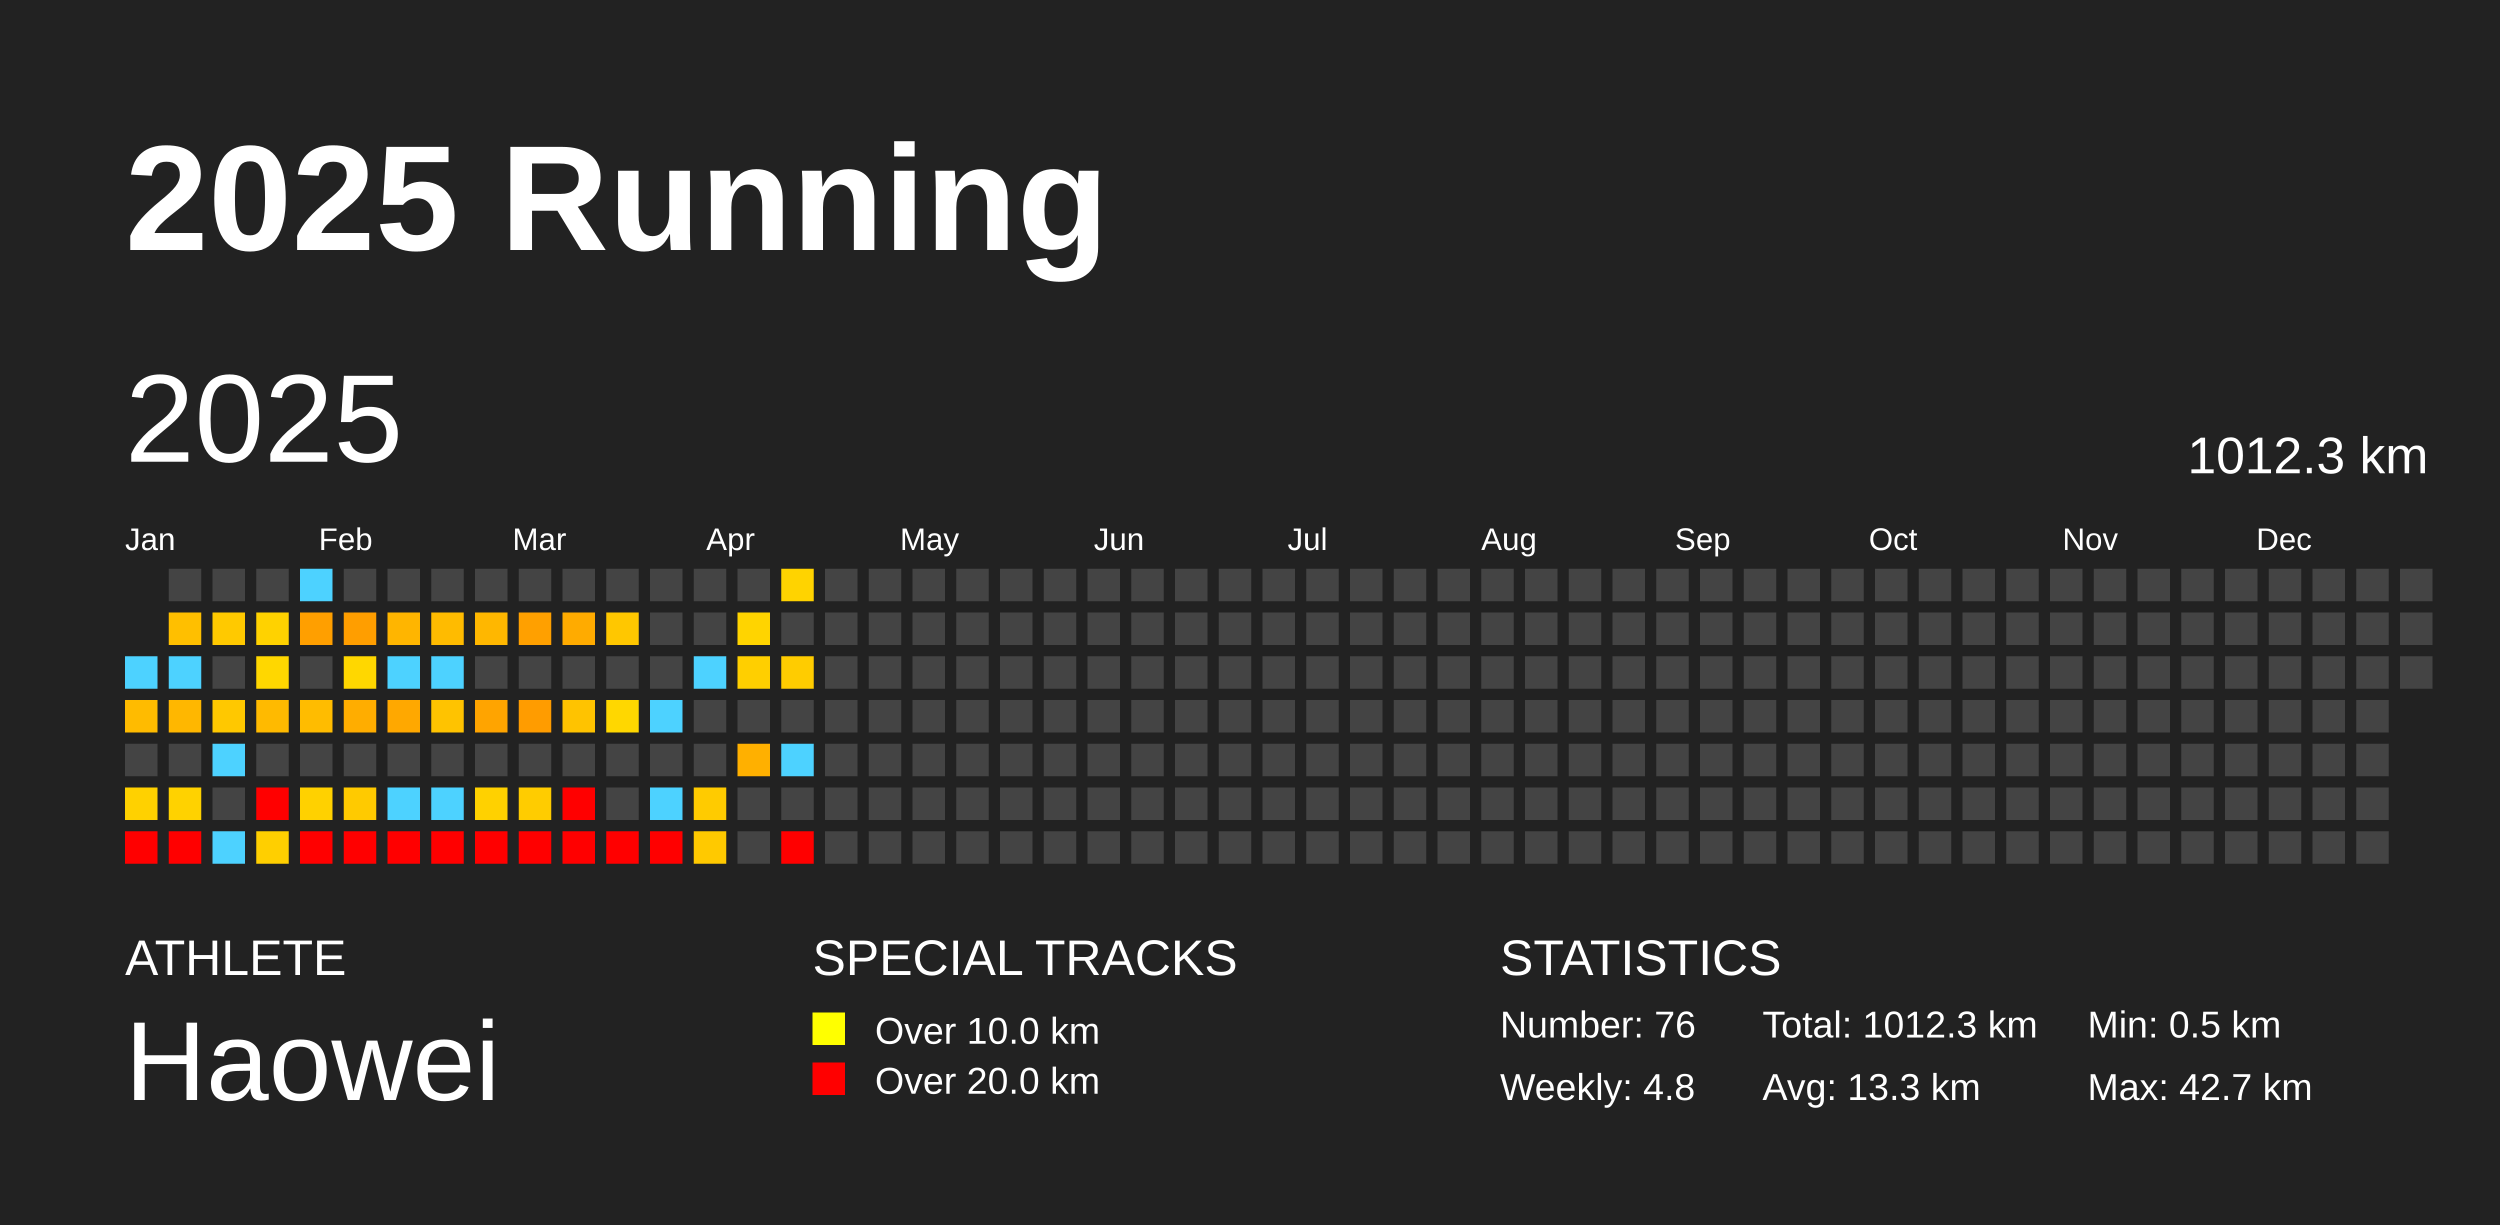
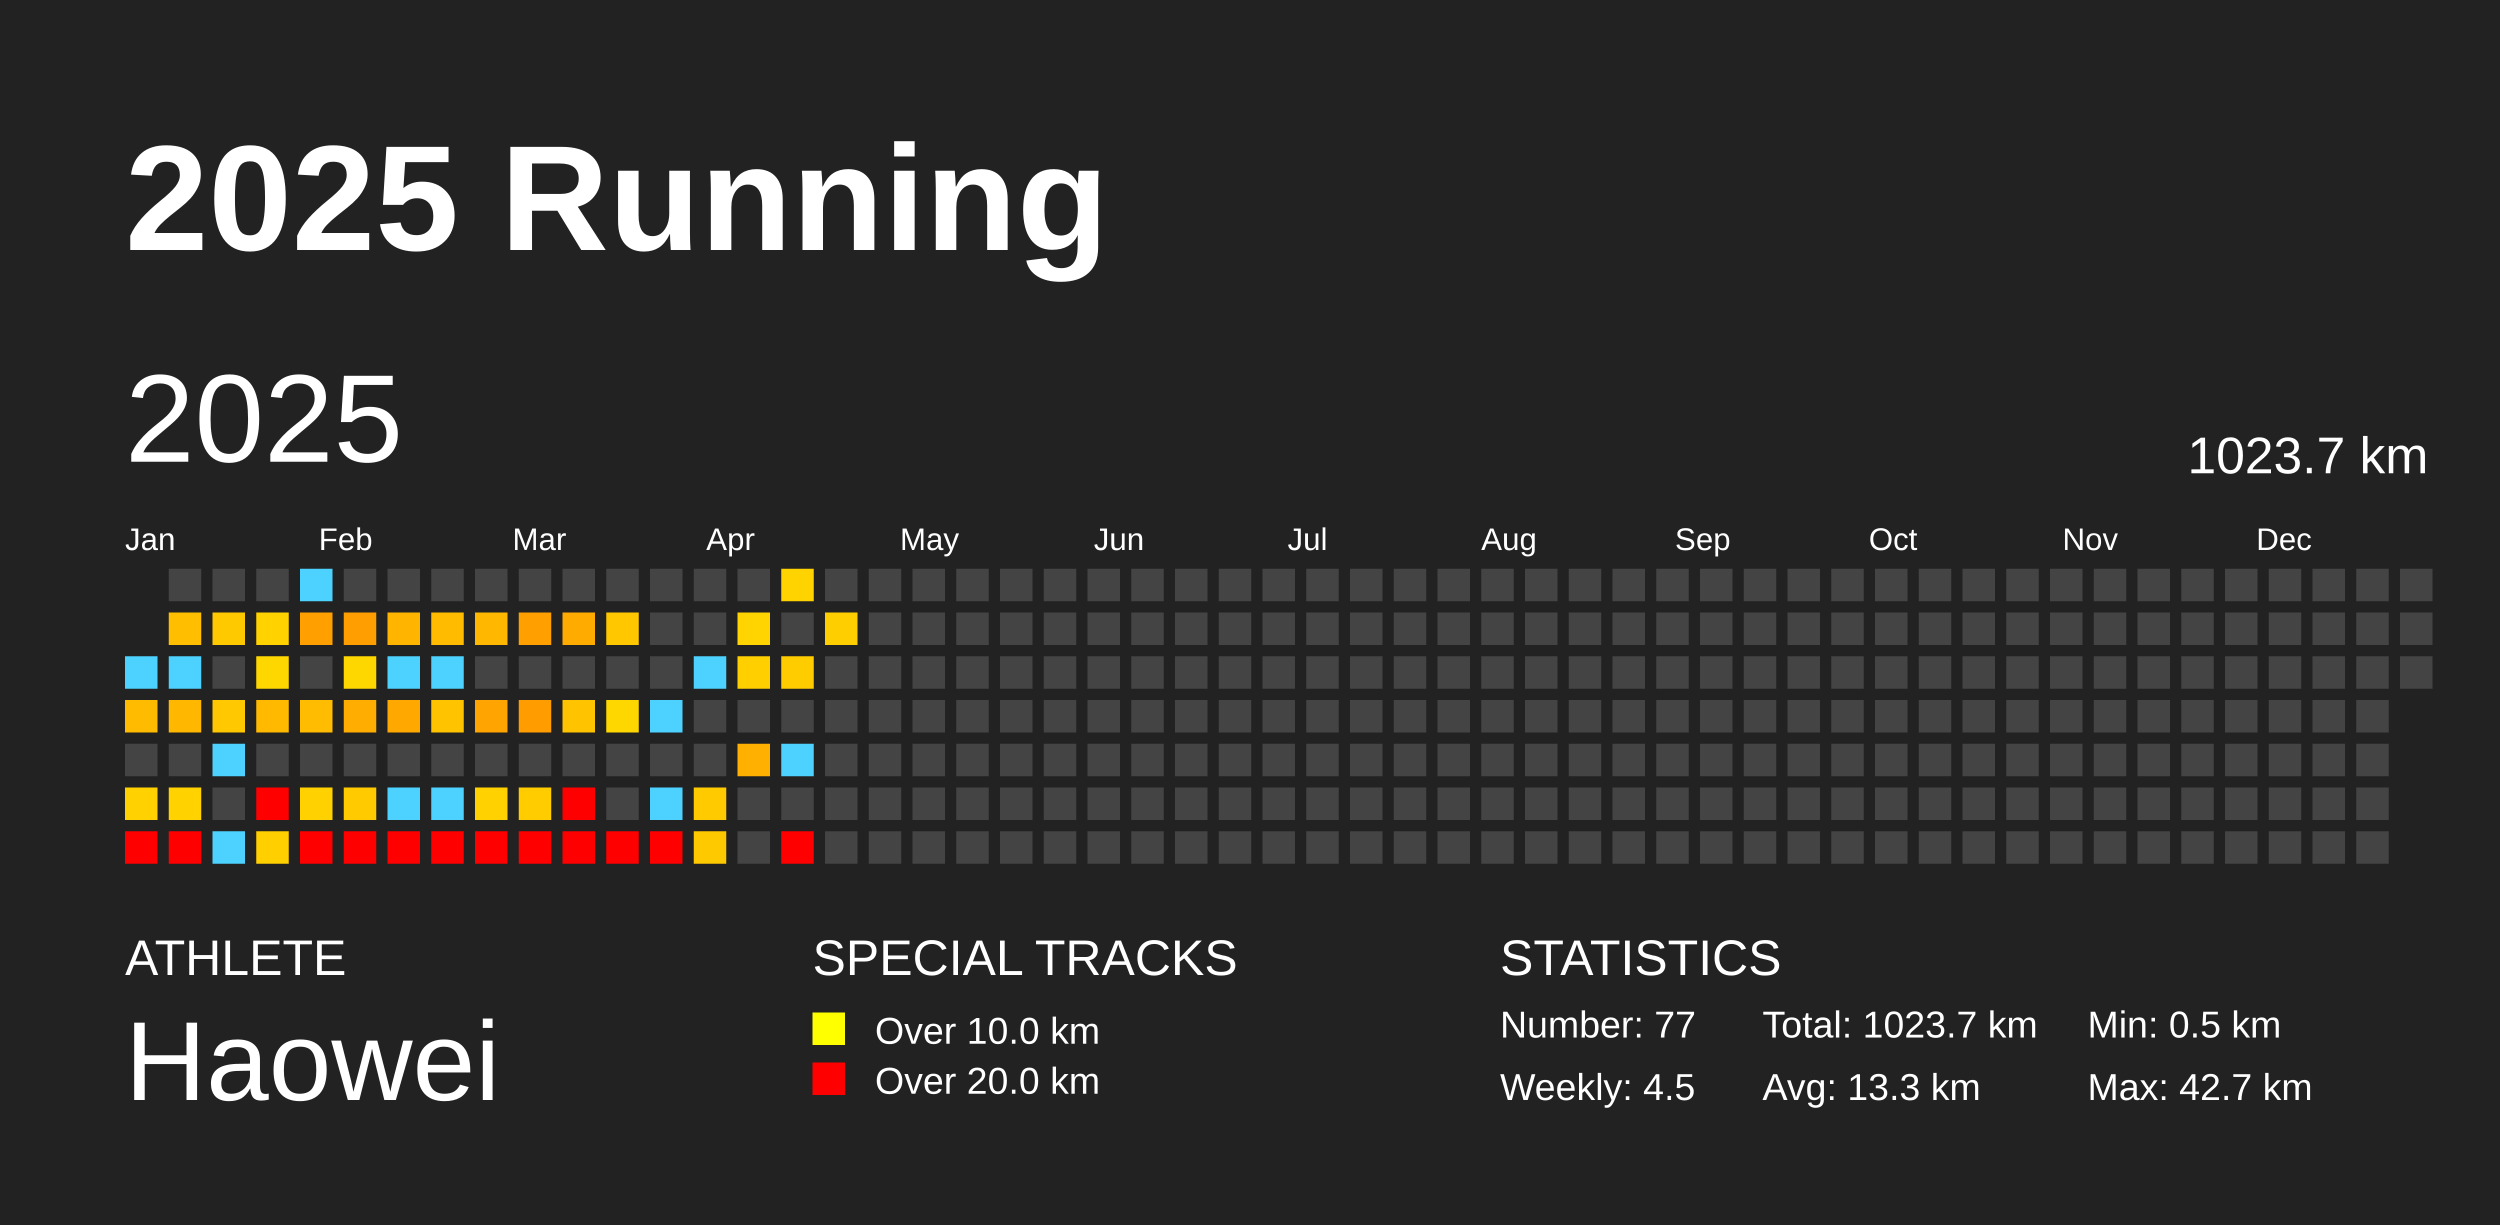
<svg xmlns="http://www.w3.org/2000/svg" baseProfile="full" height="98mm" version="1.1" viewBox="0,0,200,98" width="200mm">
  <defs />
  <rect fill="#222222" height="98" width="200" x="0" y="0" />
  <text fill="#FFFFFF" style="font-size:12px; font-family:Arial; font-weight:bold;" x="10" y="20">2025 Running</text>
  <text fill="#FFFFFF" style="font-size:4px; font-family:Arial" x="10" y="78">ATHLETE</text>
  <text fill="#FFFFFF" style="font-size:9px; font-family:Arial" x="10" y="88">Haowei</text>
  <text fill="#FFFFFF" style="font-size:4px; font-family:Arial" x="65" y="78">SPECIAL TRACKS</text>
  <rect fill="yellow" height="2.6" width="2.6" x="65" y="81" />
  <text fill="#FFFFFF" style="font-size:3px; font-family:Arial" x="70" y="83.5">Over 10.0 km</text>
  <rect fill="red" height="2.6" width="2.6" x="65" y="85" />
  <text fill="#FFFFFF" style="font-size:3px; font-family:Arial" x="70" y="87.5">Over 20.0 km</text>
  <text fill="#FFFFFF" style="font-size:4px; font-family:Arial" x="120" y="78">STATISTICS</text>
-   <text fill="#FFFFFF" style="font-size:3px; font-family:Arial" x="120" y="83">Number: 76</text>
-   <text fill="#FFFFFF" style="font-size:3px; font-family:Arial" x="120" y="88">Weekly: 4.8</text>
-   <text fill="#FFFFFF" style="font-size:3px; font-family:Arial" x="141" y="83">Total: 1012.3 km</text>
+   <text fill="#FFFFFF" style="font-size:3px; font-family:Arial" x="120" y="83">Number: 77</text>
+   <text fill="#FFFFFF" style="font-size:3px; font-family:Arial" x="120" y="88">Weekly: 4.5</text>
+   <text fill="#FFFFFF" style="font-size:3px; font-family:Arial" x="141" y="83">Total: 1023.7 km</text>
  <text fill="#FFFFFF" style="font-size:3px; font-family:Arial" x="141" y="88">Avg: 13.3 km</text>
  <text fill="#FFFFFF" style="font-size:3px; font-family:Arial" x="167" y="83">Min: 0.5 km</text>
  <text fill="#FFFFFF" style="font-size:3px; font-family:Arial" x="167" y="88">Max: 42.7 km</text>
  <text dominant-baseline="hanging" fill="#FFFFFF" style="font-size:10.0px; font-family:Arial;" x="10" y="30">2025</text>
-   <text dominant-baseline="hanging" fill="#FFFFFF" style="font-size:4.125px; font-family:Arial;" x="175" y="35">1012.3 km</text>
+   <text dominant-baseline="hanging" fill="#FFFFFF" style="font-size:4.125px; font-family:Arial;" x="175" y="35">1023.7 km</text>
  <text fill="#FFFFFF" style="font-size:2.5px; font-family:Arial" x="10.0" y="44">Jan</text>
  <text fill="#FFFFFF" style="font-size:2.5px; font-family:Arial" x="25.5" y="44">Feb</text>
  <text fill="#FFFFFF" style="font-size:2.5px; font-family:Arial" x="41.0" y="44">Mar</text>
  <text fill="#FFFFFF" style="font-size:2.5px; font-family:Arial" x="56.5" y="44">Apr</text>
  <text fill="#FFFFFF" style="font-size:2.5px; font-family:Arial" x="72.0" y="44">May</text>
  <text fill="#FFFFFF" style="font-size:2.5px; font-family:Arial" x="87.5" y="44">Jun</text>
  <text fill="#FFFFFF" style="font-size:2.5px; font-family:Arial" x="103.0" y="44">Jul</text>
  <text fill="#FFFFFF" style="font-size:2.5px; font-family:Arial" x="118.5" y="44">Aug</text>
  <text fill="#FFFFFF" style="font-size:2.5px; font-family:Arial" x="134.0" y="44">Sep</text>
  <text fill="#FFFFFF" style="font-size:2.5px; font-family:Arial" x="149.5" y="44">Oct</text>
  <text fill="#FFFFFF" style="font-size:2.5px; font-family:Arial" x="165.0" y="44">Nov</text>
  <text fill="#FFFFFF" style="font-size:2.5px; font-family:Arial" x="180.5" y="44">Dec</text>
  <rect fill="#4dd2ff" height="2.6" width="2.6" x="10.0" y="52.5" />
  <rect fill="#ffbb00" height="2.6" width="2.6" x="10.0" y="56.0" />
  <rect fill="#444444" height="2.6" width="2.6" x="10.0" y="59.5" />
  <rect fill="#ffd100" height="2.6" width="2.6" x="10.0" y="63.0" />
  <rect fill="red" height="2.6" width="2.6" x="10.0" y="66.5" />
  <rect fill="#444444" height="2.6" width="2.6" x="13.5" y="45.5" />
  <rect fill="#ffbf00" height="2.6" width="2.6" x="13.5" y="49.0" />
  <rect fill="#4dd2ff" height="2.6" width="2.6" x="13.5" y="52.5" />
  <rect fill="#ffb700" height="2.6" width="2.6" x="13.5" y="56.0" />
  <rect fill="#444444" height="2.6" width="2.6" x="13.5" y="59.5" />
  <rect fill="#ffd200" height="2.6" width="2.6" x="13.5" y="63.0" />
  <rect fill="red" height="2.6" width="2.6" x="13.5" y="66.5" />
  <rect fill="#444444" height="2.6" width="2.6" x="17.0" y="45.5" />
  <rect fill="#ffc900" height="2.6" width="2.6" x="17.0" y="49.0" />
  <rect fill="#444444" height="2.6" width="2.6" x="17.0" y="52.5" />
  <rect fill="#ffc800" height="2.6" width="2.6" x="17.0" y="56.0" />
  <rect fill="#4dd2ff" height="2.6" width="2.6" x="17.0" y="59.5" />
  <rect fill="#444444" height="2.6" width="2.6" x="17.0" y="63.0" />
  <rect fill="#4dd2ff" height="2.6" width="2.6" x="17.0" y="66.5" />
  <rect fill="#444444" height="2.6" width="2.6" x="20.5" y="45.5" />
  <rect fill="#ffd200" height="2.6" width="2.6" x="20.5" y="49.0" />
  <rect fill="#ffd700" height="2.6" width="2.6" x="20.5" y="52.5" />
  <rect fill="#ffba00" height="2.6" width="2.6" x="20.5" y="56.0" />
  <rect fill="#444444" height="2.6" width="2.6" x="20.5" y="59.5" />
  <rect fill="red" height="2.6" width="2.6" x="20.5" y="63.0" />
  <rect fill="#ffcf00" height="2.6" width="2.6" x="20.5" y="66.5" />
  <rect fill="#4dd2ff" height="2.6" width="2.6" x="24.0" y="45.5" />
  <rect fill="#ff9f00" height="2.6" width="2.6" x="24.0" y="49.0" />
  <rect fill="#444444" height="2.6" width="2.6" x="24.0" y="52.5" />
  <rect fill="#ffbc00" height="2.6" width="2.6" x="24.0" y="56.0" />
  <rect fill="#444444" height="2.6" width="2.6" x="24.0" y="59.5" />
  <rect fill="#ffd100" height="2.6" width="2.6" x="24.0" y="63.0" />
  <rect fill="red" height="2.6" width="2.6" x="24.0" y="66.5" />
  <rect fill="#444444" height="2.6" width="2.6" x="27.5" y="45.5" />
  <rect fill="#ff9e00" height="2.6" width="2.6" x="27.5" y="49.0" />
  <rect fill="#ffd700" height="2.6" width="2.6" x="27.5" y="52.5" />
  <rect fill="#ffad00" height="2.6" width="2.6" x="27.5" y="56.0" />
  <rect fill="#444444" height="2.6" width="2.6" x="27.5" y="59.5" />
  <rect fill="#ffca00" height="2.6" width="2.6" x="27.5" y="63.0" />
  <rect fill="red" height="2.6" width="2.6" x="27.5" y="66.5" />
  <rect fill="#444444" height="2.6" width="2.6" x="31.0" y="45.5" />
  <rect fill="#ffb500" height="2.6" width="2.6" x="31.0" y="49.0" />
  <rect fill="#4dd2ff" height="2.6" width="2.6" x="31.0" y="52.5" />
  <rect fill="#ffa800" height="2.6" width="2.6" x="31.0" y="56.0" />
  <rect fill="#444444" height="2.6" width="2.6" x="31.0" y="59.5" />
  <rect fill="#4dd2ff" height="2.6" width="2.6" x="31.0" y="63.0" />
  <rect fill="red" height="2.6" width="2.6" x="31.0" y="66.5" />
  <rect fill="#444444" height="2.6" width="2.6" x="34.5" y="45.5" />
  <rect fill="#ffbb00" height="2.6" width="2.6" x="34.5" y="49.0" />
  <rect fill="#4dd2ff" height="2.6" width="2.6" x="34.5" y="52.5" />
  <rect fill="#ffc300" height="2.6" width="2.6" x="34.5" y="56.0" />
  <rect fill="#444444" height="2.6" width="2.6" x="34.5" y="59.5" />
  <rect fill="#4dd2ff" height="2.6" width="2.6" x="34.5" y="63.0" />
  <rect fill="red" height="2.6" width="2.6" x="34.5" y="66.5" />
  <rect fill="#444444" height="2.6" width="2.6" x="38.0" y="45.5" />
  <rect fill="#ffb700" height="2.6" width="2.6" x="38.0" y="49.0" />
  <rect fill="#444444" height="2.6" width="2.6" x="38.0" y="52.5" />
  <rect fill="#ffa400" height="2.6" width="2.6" x="38.0" y="56.0" />
  <rect fill="#444444" height="2.6" width="2.6" x="38.0" y="59.5" />
  <rect fill="#ffd100" height="2.6" width="2.6" x="38.0" y="63.0" />
  <rect fill="red" height="2.6" width="2.6" x="38.0" y="66.5" />
  <rect fill="#444444" height="2.6" width="2.6" x="41.5" y="45.5" />
  <rect fill="#ffa000" height="2.6" width="2.6" x="41.5" y="49.0" />
  <rect fill="#444444" height="2.6" width="2.6" x="41.5" y="52.5" />
  <rect fill="#ff9c00" height="2.6" width="2.6" x="41.5" y="56.0" />
  <rect fill="#444444" height="2.6" width="2.6" x="41.5" y="59.5" />
  <rect fill="#ffcc00" height="2.6" width="2.6" x="41.5" y="63.0" />
  <rect fill="red" height="2.6" width="2.6" x="41.5" y="66.5" />
  <rect fill="#444444" height="2.6" width="2.6" x="45.0" y="45.5" />
  <rect fill="#ffab00" height="2.6" width="2.6" x="45.0" y="49.0" />
  <rect fill="#444444" height="2.6" width="2.6" x="45.0" y="52.5" />
  <rect fill="#ffc300" height="2.6" width="2.6" x="45.0" y="56.0" />
  <rect fill="#444444" height="2.6" width="2.6" x="45.0" y="59.5" />
  <rect fill="red" height="2.6" width="2.6" x="45.0" y="63.0" />
  <rect fill="red" height="2.6" width="2.6" x="45.0" y="66.5" />
  <rect fill="#444444" height="2.6" width="2.6" x="48.5" y="45.5" />
  <rect fill="#ffc700" height="2.6" width="2.6" x="48.5" y="49.0" />
  <rect fill="#444444" height="2.6" width="2.6" x="48.5" y="52.5" />
  <rect fill="#ffd700" height="2.6" width="2.6" x="48.5" y="56.0" />
  <rect fill="#444444" height="2.6" width="2.6" x="48.5" y="59.5" />
  <rect fill="#444444" height="2.6" width="2.6" x="48.5" y="63.0" />
  <rect fill="red" height="2.6" width="2.6" x="48.5" y="66.5" />
  <rect fill="#444444" height="2.6" width="2.6" x="52.0" y="45.5" />
  <rect fill="#444444" height="2.6" width="2.6" x="52.0" y="49.0" />
  <rect fill="#444444" height="2.6" width="2.6" x="52.0" y="52.5" />
  <rect fill="#4dd2ff" height="2.6" width="2.6" x="52.0" y="56.0" />
  <rect fill="#444444" height="2.6" width="2.6" x="52.0" y="59.5" />
  <rect fill="#4dd2ff" height="2.6" width="2.6" x="52.0" y="63.0" />
  <rect fill="red" height="2.6" width="2.6" x="52.0" y="66.5" />
  <rect fill="#444444" height="2.6" width="2.6" x="55.5" y="45.5" />
  <rect fill="#444444" height="2.6" width="2.6" x="55.5" y="49.0" />
  <rect fill="#4dd2ff" height="2.6" width="2.6" x="55.5" y="52.5" />
  <rect fill="#444444" height="2.6" width="2.6" x="55.5" y="56.0" />
  <rect fill="#444444" height="2.6" width="2.6" x="55.5" y="59.5" />
  <rect fill="#ffcb00" height="2.6" width="2.6" x="55.5" y="63.0" />
  <rect fill="#ffc900" height="2.6" width="2.6" x="55.5" y="66.5" />
  <rect fill="#444444" height="2.6" width="2.6" x="59.0" y="45.5" />
  <rect fill="#ffd400" height="2.6" width="2.6" x="59.0" y="49.0" />
  <rect fill="#ffcf00" height="2.6" width="2.6" x="59.0" y="52.5" />
  <rect fill="#444444" height="2.6" width="2.6" x="59.0" y="56.0" />
  <rect fill="#ffb000" height="2.6" width="2.6" x="59.0" y="59.5" />
  <rect fill="#444444" height="2.6" width="2.6" x="59.0" y="63.0" />
  <rect fill="#444444" height="2.6" width="2.6" x="59.0" y="66.5" />
  <rect fill="#ffd300" height="2.6" width="2.6" x="62.5" y="45.5" />
  <rect fill="#444444" height="2.6" width="2.6" x="62.5" y="49.0" />
  <rect fill="#ffcc00" height="2.6" width="2.6" x="62.5" y="52.5" />
  <rect fill="#444444" height="2.6" width="2.6" x="62.5" y="56.0" />
  <rect fill="#4dd2ff" height="2.6" width="2.6" x="62.5" y="59.5" />
  <rect fill="#444444" height="2.6" width="2.6" x="62.5" y="63.0" />
  <rect fill="red" height="2.6" width="2.6" x="62.5" y="66.5" />
  <rect fill="#444444" height="2.6" width="2.6" x="66.0" y="45.5" />
-   <rect fill="#444444" height="2.6" width="2.6" x="66.0" y="49.0" />
+   <rect fill="#ffce00" height="2.6" width="2.6" x="66.0" y="49.0" />
  <rect fill="#444444" height="2.6" width="2.6" x="66.0" y="52.5" />
  <rect fill="#444444" height="2.6" width="2.6" x="66.0" y="56.0" />
  <rect fill="#444444" height="2.6" width="2.6" x="66.0" y="59.5" />
  <rect fill="#444444" height="2.6" width="2.6" x="66.0" y="63.0" />
  <rect fill="#444444" height="2.6" width="2.6" x="66.0" y="66.5" />
  <rect fill="#444444" height="2.6" width="2.6" x="69.5" y="45.5" />
  <rect fill="#444444" height="2.6" width="2.6" x="69.5" y="49.0" />
  <rect fill="#444444" height="2.6" width="2.6" x="69.5" y="52.5" />
  <rect fill="#444444" height="2.6" width="2.6" x="69.5" y="56.0" />
  <rect fill="#444444" height="2.6" width="2.6" x="69.5" y="59.5" />
  <rect fill="#444444" height="2.6" width="2.6" x="69.5" y="63.0" />
  <rect fill="#444444" height="2.6" width="2.6" x="69.5" y="66.5" />
  <rect fill="#444444" height="2.6" width="2.6" x="73.0" y="45.5" />
  <rect fill="#444444" height="2.6" width="2.6" x="73.0" y="49.0" />
  <rect fill="#444444" height="2.6" width="2.6" x="73.0" y="52.5" />
  <rect fill="#444444" height="2.6" width="2.6" x="73.0" y="56.0" />
  <rect fill="#444444" height="2.6" width="2.6" x="73.0" y="59.5" />
  <rect fill="#444444" height="2.6" width="2.6" x="73.0" y="63.0" />
  <rect fill="#444444" height="2.6" width="2.6" x="73.0" y="66.5" />
  <rect fill="#444444" height="2.6" width="2.6" x="76.5" y="45.5" />
  <rect fill="#444444" height="2.6" width="2.6" x="76.5" y="49.0" />
  <rect fill="#444444" height="2.6" width="2.6" x="76.5" y="52.5" />
  <rect fill="#444444" height="2.6" width="2.6" x="76.5" y="56.0" />
  <rect fill="#444444" height="2.6" width="2.6" x="76.5" y="59.5" />
  <rect fill="#444444" height="2.6" width="2.6" x="76.5" y="63.0" />
  <rect fill="#444444" height="2.6" width="2.6" x="76.5" y="66.5" />
  <rect fill="#444444" height="2.6" width="2.6" x="80.0" y="45.5" />
  <rect fill="#444444" height="2.6" width="2.6" x="80.0" y="49.0" />
  <rect fill="#444444" height="2.6" width="2.6" x="80.0" y="52.5" />
  <rect fill="#444444" height="2.6" width="2.6" x="80.0" y="56.0" />
  <rect fill="#444444" height="2.6" width="2.6" x="80.0" y="59.5" />
  <rect fill="#444444" height="2.6" width="2.6" x="80.0" y="63.0" />
  <rect fill="#444444" height="2.6" width="2.6" x="80.0" y="66.5" />
  <rect fill="#444444" height="2.6" width="2.6" x="83.5" y="45.5" />
  <rect fill="#444444" height="2.6" width="2.6" x="83.5" y="49.0" />
  <rect fill="#444444" height="2.6" width="2.6" x="83.5" y="52.5" />
  <rect fill="#444444" height="2.6" width="2.6" x="83.5" y="56.0" />
  <rect fill="#444444" height="2.6" width="2.6" x="83.5" y="59.5" />
  <rect fill="#444444" height="2.6" width="2.6" x="83.5" y="63.0" />
  <rect fill="#444444" height="2.6" width="2.6" x="83.5" y="66.5" />
  <rect fill="#444444" height="2.6" width="2.6" x="87.0" y="45.5" />
  <rect fill="#444444" height="2.6" width="2.6" x="87.0" y="49.0" />
  <rect fill="#444444" height="2.6" width="2.6" x="87.0" y="52.5" />
  <rect fill="#444444" height="2.6" width="2.6" x="87.0" y="56.0" />
  <rect fill="#444444" height="2.6" width="2.6" x="87.0" y="59.5" />
  <rect fill="#444444" height="2.6" width="2.6" x="87.0" y="63.0" />
  <rect fill="#444444" height="2.6" width="2.6" x="87.0" y="66.5" />
  <rect fill="#444444" height="2.6" width="2.6" x="90.5" y="45.5" />
  <rect fill="#444444" height="2.6" width="2.6" x="90.5" y="49.0" />
  <rect fill="#444444" height="2.6" width="2.6" x="90.5" y="52.5" />
  <rect fill="#444444" height="2.6" width="2.6" x="90.5" y="56.0" />
  <rect fill="#444444" height="2.6" width="2.6" x="90.5" y="59.5" />
  <rect fill="#444444" height="2.6" width="2.6" x="90.5" y="63.0" />
  <rect fill="#444444" height="2.6" width="2.6" x="90.5" y="66.5" />
  <rect fill="#444444" height="2.6" width="2.6" x="94.0" y="45.5" />
  <rect fill="#444444" height="2.6" width="2.6" x="94.0" y="49.0" />
  <rect fill="#444444" height="2.6" width="2.6" x="94.0" y="52.5" />
  <rect fill="#444444" height="2.6" width="2.6" x="94.0" y="56.0" />
  <rect fill="#444444" height="2.6" width="2.6" x="94.0" y="59.5" />
  <rect fill="#444444" height="2.6" width="2.6" x="94.0" y="63.0" />
  <rect fill="#444444" height="2.6" width="2.6" x="94.0" y="66.5" />
  <rect fill="#444444" height="2.6" width="2.6" x="97.5" y="45.5" />
  <rect fill="#444444" height="2.6" width="2.6" x="97.5" y="49.0" />
  <rect fill="#444444" height="2.6" width="2.6" x="97.5" y="52.5" />
  <rect fill="#444444" height="2.6" width="2.6" x="97.5" y="56.0" />
  <rect fill="#444444" height="2.6" width="2.6" x="97.5" y="59.5" />
  <rect fill="#444444" height="2.6" width="2.6" x="97.5" y="63.0" />
  <rect fill="#444444" height="2.6" width="2.6" x="97.5" y="66.5" />
  <rect fill="#444444" height="2.6" width="2.6" x="101.0" y="45.5" />
  <rect fill="#444444" height="2.6" width="2.6" x="101.0" y="49.0" />
  <rect fill="#444444" height="2.6" width="2.6" x="101.0" y="52.5" />
  <rect fill="#444444" height="2.6" width="2.6" x="101.0" y="56.0" />
  <rect fill="#444444" height="2.6" width="2.6" x="101.0" y="59.5" />
  <rect fill="#444444" height="2.6" width="2.6" x="101.0" y="63.0" />
  <rect fill="#444444" height="2.6" width="2.6" x="101.0" y="66.5" />
  <rect fill="#444444" height="2.6" width="2.6" x="104.5" y="45.5" />
  <rect fill="#444444" height="2.6" width="2.6" x="104.5" y="49.0" />
  <rect fill="#444444" height="2.6" width="2.6" x="104.5" y="52.5" />
  <rect fill="#444444" height="2.6" width="2.6" x="104.5" y="56.0" />
  <rect fill="#444444" height="2.6" width="2.6" x="104.5" y="59.5" />
  <rect fill="#444444" height="2.6" width="2.6" x="104.5" y="63.0" />
  <rect fill="#444444" height="2.6" width="2.6" x="104.5" y="66.5" />
  <rect fill="#444444" height="2.6" width="2.6" x="108.0" y="45.5" />
  <rect fill="#444444" height="2.6" width="2.6" x="108.0" y="49.0" />
  <rect fill="#444444" height="2.6" width="2.6" x="108.0" y="52.5" />
  <rect fill="#444444" height="2.6" width="2.6" x="108.0" y="56.0" />
  <rect fill="#444444" height="2.6" width="2.6" x="108.0" y="59.5" />
  <rect fill="#444444" height="2.6" width="2.6" x="108.0" y="63.0" />
  <rect fill="#444444" height="2.6" width="2.6" x="108.0" y="66.5" />
  <rect fill="#444444" height="2.6" width="2.6" x="111.5" y="45.5" />
  <rect fill="#444444" height="2.6" width="2.6" x="111.5" y="49.0" />
  <rect fill="#444444" height="2.6" width="2.6" x="111.5" y="52.5" />
  <rect fill="#444444" height="2.6" width="2.6" x="111.5" y="56.0" />
  <rect fill="#444444" height="2.6" width="2.6" x="111.5" y="59.5" />
  <rect fill="#444444" height="2.6" width="2.6" x="111.5" y="63.0" />
  <rect fill="#444444" height="2.6" width="2.6" x="111.5" y="66.5" />
  <rect fill="#444444" height="2.6" width="2.6" x="115.0" y="45.5" />
  <rect fill="#444444" height="2.6" width="2.6" x="115.0" y="49.0" />
  <rect fill="#444444" height="2.6" width="2.6" x="115.0" y="52.5" />
  <rect fill="#444444" height="2.6" width="2.6" x="115.0" y="56.0" />
  <rect fill="#444444" height="2.6" width="2.6" x="115.0" y="59.5" />
  <rect fill="#444444" height="2.6" width="2.6" x="115.0" y="63.0" />
  <rect fill="#444444" height="2.6" width="2.6" x="115.0" y="66.5" />
  <rect fill="#444444" height="2.6" width="2.6" x="118.5" y="45.5" />
  <rect fill="#444444" height="2.6" width="2.6" x="118.5" y="49.0" />
  <rect fill="#444444" height="2.6" width="2.6" x="118.5" y="52.5" />
  <rect fill="#444444" height="2.6" width="2.6" x="118.5" y="56.0" />
  <rect fill="#444444" height="2.6" width="2.6" x="118.5" y="59.5" />
  <rect fill="#444444" height="2.6" width="2.6" x="118.5" y="63.0" />
  <rect fill="#444444" height="2.6" width="2.6" x="118.5" y="66.5" />
  <rect fill="#444444" height="2.6" width="2.6" x="122.0" y="45.5" />
  <rect fill="#444444" height="2.6" width="2.6" x="122.0" y="49.0" />
  <rect fill="#444444" height="2.6" width="2.6" x="122.0" y="52.5" />
  <rect fill="#444444" height="2.6" width="2.6" x="122.0" y="56.0" />
  <rect fill="#444444" height="2.6" width="2.6" x="122.0" y="59.5" />
  <rect fill="#444444" height="2.6" width="2.6" x="122.0" y="63.0" />
  <rect fill="#444444" height="2.6" width="2.6" x="122.0" y="66.5" />
  <rect fill="#444444" height="2.6" width="2.6" x="125.5" y="45.5" />
  <rect fill="#444444" height="2.6" width="2.6" x="125.5" y="49.0" />
  <rect fill="#444444" height="2.6" width="2.6" x="125.5" y="52.5" />
  <rect fill="#444444" height="2.6" width="2.6" x="125.5" y="56.0" />
  <rect fill="#444444" height="2.6" width="2.6" x="125.5" y="59.5" />
  <rect fill="#444444" height="2.6" width="2.6" x="125.5" y="63.0" />
  <rect fill="#444444" height="2.6" width="2.6" x="125.5" y="66.5" />
  <rect fill="#444444" height="2.6" width="2.6" x="129.0" y="45.5" />
  <rect fill="#444444" height="2.6" width="2.6" x="129.0" y="49.0" />
  <rect fill="#444444" height="2.6" width="2.6" x="129.0" y="52.5" />
  <rect fill="#444444" height="2.6" width="2.6" x="129.0" y="56.0" />
  <rect fill="#444444" height="2.6" width="2.6" x="129.0" y="59.5" />
  <rect fill="#444444" height="2.6" width="2.6" x="129.0" y="63.0" />
  <rect fill="#444444" height="2.6" width="2.6" x="129.0" y="66.5" />
  <rect fill="#444444" height="2.6" width="2.6" x="132.5" y="45.5" />
  <rect fill="#444444" height="2.6" width="2.6" x="132.5" y="49.0" />
  <rect fill="#444444" height="2.6" width="2.6" x="132.5" y="52.5" />
  <rect fill="#444444" height="2.6" width="2.6" x="132.5" y="56.0" />
  <rect fill="#444444" height="2.6" width="2.6" x="132.5" y="59.5" />
  <rect fill="#444444" height="2.6" width="2.6" x="132.5" y="63.0" />
  <rect fill="#444444" height="2.6" width="2.6" x="132.5" y="66.5" />
  <rect fill="#444444" height="2.6" width="2.6" x="136.0" y="45.5" />
  <rect fill="#444444" height="2.6" width="2.6" x="136.0" y="49.0" />
  <rect fill="#444444" height="2.6" width="2.6" x="136.0" y="52.5" />
  <rect fill="#444444" height="2.6" width="2.6" x="136.0" y="56.0" />
  <rect fill="#444444" height="2.6" width="2.6" x="136.0" y="59.5" />
  <rect fill="#444444" height="2.6" width="2.6" x="136.0" y="63.0" />
  <rect fill="#444444" height="2.6" width="2.6" x="136.0" y="66.5" />
  <rect fill="#444444" height="2.6" width="2.6" x="139.5" y="45.5" />
  <rect fill="#444444" height="2.6" width="2.6" x="139.5" y="49.0" />
  <rect fill="#444444" height="2.6" width="2.6" x="139.5" y="52.5" />
  <rect fill="#444444" height="2.6" width="2.6" x="139.5" y="56.0" />
  <rect fill="#444444" height="2.6" width="2.6" x="139.5" y="59.5" />
  <rect fill="#444444" height="2.6" width="2.6" x="139.5" y="63.0" />
  <rect fill="#444444" height="2.6" width="2.6" x="139.5" y="66.5" />
  <rect fill="#444444" height="2.6" width="2.6" x="143.0" y="45.5" />
  <rect fill="#444444" height="2.6" width="2.6" x="143.0" y="49.0" />
  <rect fill="#444444" height="2.6" width="2.6" x="143.0" y="52.5" />
  <rect fill="#444444" height="2.6" width="2.6" x="143.0" y="56.0" />
  <rect fill="#444444" height="2.6" width="2.6" x="143.0" y="59.5" />
  <rect fill="#444444" height="2.6" width="2.6" x="143.0" y="63.0" />
  <rect fill="#444444" height="2.6" width="2.6" x="143.0" y="66.5" />
  <rect fill="#444444" height="2.6" width="2.6" x="146.5" y="45.5" />
  <rect fill="#444444" height="2.6" width="2.6" x="146.5" y="49.0" />
  <rect fill="#444444" height="2.6" width="2.6" x="146.5" y="52.5" />
  <rect fill="#444444" height="2.6" width="2.6" x="146.5" y="56.0" />
  <rect fill="#444444" height="2.6" width="2.6" x="146.5" y="59.5" />
  <rect fill="#444444" height="2.6" width="2.6" x="146.5" y="63.0" />
  <rect fill="#444444" height="2.6" width="2.6" x="146.5" y="66.5" />
  <rect fill="#444444" height="2.6" width="2.6" x="150.0" y="45.5" />
  <rect fill="#444444" height="2.6" width="2.6" x="150.0" y="49.0" />
  <rect fill="#444444" height="2.6" width="2.6" x="150.0" y="52.5" />
  <rect fill="#444444" height="2.6" width="2.6" x="150.0" y="56.0" />
  <rect fill="#444444" height="2.6" width="2.6" x="150.0" y="59.5" />
  <rect fill="#444444" height="2.6" width="2.6" x="150.0" y="63.0" />
  <rect fill="#444444" height="2.6" width="2.6" x="150.0" y="66.5" />
  <rect fill="#444444" height="2.6" width="2.6" x="153.5" y="45.5" />
  <rect fill="#444444" height="2.6" width="2.6" x="153.5" y="49.0" />
  <rect fill="#444444" height="2.6" width="2.6" x="153.5" y="52.5" />
  <rect fill="#444444" height="2.6" width="2.6" x="153.5" y="56.0" />
  <rect fill="#444444" height="2.6" width="2.6" x="153.5" y="59.5" />
  <rect fill="#444444" height="2.6" width="2.6" x="153.5" y="63.0" />
  <rect fill="#444444" height="2.6" width="2.6" x="153.5" y="66.5" />
  <rect fill="#444444" height="2.6" width="2.6" x="157.0" y="45.5" />
  <rect fill="#444444" height="2.6" width="2.6" x="157.0" y="49.0" />
  <rect fill="#444444" height="2.6" width="2.6" x="157.0" y="52.5" />
  <rect fill="#444444" height="2.6" width="2.6" x="157.0" y="56.0" />
  <rect fill="#444444" height="2.6" width="2.6" x="157.0" y="59.5" />
  <rect fill="#444444" height="2.6" width="2.6" x="157.0" y="63.0" />
  <rect fill="#444444" height="2.6" width="2.6" x="157.0" y="66.5" />
  <rect fill="#444444" height="2.6" width="2.6" x="160.5" y="45.5" />
  <rect fill="#444444" height="2.6" width="2.6" x="160.5" y="49.0" />
  <rect fill="#444444" height="2.6" width="2.6" x="160.5" y="52.5" />
  <rect fill="#444444" height="2.6" width="2.6" x="160.5" y="56.0" />
  <rect fill="#444444" height="2.6" width="2.6" x="160.5" y="59.5" />
  <rect fill="#444444" height="2.6" width="2.6" x="160.5" y="63.0" />
  <rect fill="#444444" height="2.6" width="2.6" x="160.5" y="66.5" />
  <rect fill="#444444" height="2.6" width="2.6" x="164.0" y="45.5" />
  <rect fill="#444444" height="2.6" width="2.6" x="164.0" y="49.0" />
  <rect fill="#444444" height="2.6" width="2.6" x="164.0" y="52.5" />
  <rect fill="#444444" height="2.6" width="2.6" x="164.0" y="56.0" />
  <rect fill="#444444" height="2.6" width="2.6" x="164.0" y="59.5" />
  <rect fill="#444444" height="2.6" width="2.6" x="164.0" y="63.0" />
  <rect fill="#444444" height="2.6" width="2.6" x="164.0" y="66.5" />
  <rect fill="#444444" height="2.6" width="2.6" x="167.5" y="45.5" />
  <rect fill="#444444" height="2.6" width="2.6" x="167.5" y="49.0" />
  <rect fill="#444444" height="2.6" width="2.6" x="167.5" y="52.5" />
  <rect fill="#444444" height="2.6" width="2.6" x="167.5" y="56.0" />
  <rect fill="#444444" height="2.6" width="2.6" x="167.5" y="59.5" />
  <rect fill="#444444" height="2.6" width="2.6" x="167.5" y="63.0" />
  <rect fill="#444444" height="2.6" width="2.6" x="167.5" y="66.5" />
  <rect fill="#444444" height="2.6" width="2.6" x="171.0" y="45.5" />
  <rect fill="#444444" height="2.6" width="2.6" x="171.0" y="49.0" />
  <rect fill="#444444" height="2.6" width="2.6" x="171.0" y="52.5" />
  <rect fill="#444444" height="2.6" width="2.6" x="171.0" y="56.0" />
  <rect fill="#444444" height="2.6" width="2.6" x="171.0" y="59.5" />
  <rect fill="#444444" height="2.6" width="2.6" x="171.0" y="63.0" />
  <rect fill="#444444" height="2.6" width="2.6" x="171.0" y="66.5" />
  <rect fill="#444444" height="2.6" width="2.6" x="174.5" y="45.5" />
  <rect fill="#444444" height="2.6" width="2.6" x="174.5" y="49.0" />
  <rect fill="#444444" height="2.6" width="2.6" x="174.5" y="52.5" />
  <rect fill="#444444" height="2.6" width="2.6" x="174.5" y="56.0" />
  <rect fill="#444444" height="2.6" width="2.6" x="174.5" y="59.5" />
  <rect fill="#444444" height="2.6" width="2.6" x="174.5" y="63.0" />
  <rect fill="#444444" height="2.6" width="2.6" x="174.5" y="66.5" />
  <rect fill="#444444" height="2.6" width="2.6" x="178.0" y="45.5" />
  <rect fill="#444444" height="2.6" width="2.6" x="178.0" y="49.0" />
  <rect fill="#444444" height="2.6" width="2.6" x="178.0" y="52.5" />
  <rect fill="#444444" height="2.6" width="2.6" x="178.0" y="56.0" />
  <rect fill="#444444" height="2.6" width="2.6" x="178.0" y="59.5" />
  <rect fill="#444444" height="2.6" width="2.6" x="178.0" y="63.0" />
  <rect fill="#444444" height="2.6" width="2.6" x="178.0" y="66.5" />
  <rect fill="#444444" height="2.6" width="2.6" x="181.5" y="45.5" />
  <rect fill="#444444" height="2.6" width="2.6" x="181.5" y="49.0" />
  <rect fill="#444444" height="2.6" width="2.6" x="181.5" y="52.5" />
  <rect fill="#444444" height="2.6" width="2.6" x="181.5" y="56.0" />
  <rect fill="#444444" height="2.6" width="2.6" x="181.5" y="59.5" />
  <rect fill="#444444" height="2.6" width="2.6" x="181.5" y="63.0" />
  <rect fill="#444444" height="2.6" width="2.6" x="181.5" y="66.5" />
  <rect fill="#444444" height="2.6" width="2.6" x="185.0" y="45.5" />
  <rect fill="#444444" height="2.6" width="2.6" x="185.0" y="49.0" />
  <rect fill="#444444" height="2.6" width="2.6" x="185.0" y="52.5" />
  <rect fill="#444444" height="2.6" width="2.6" x="185.0" y="56.0" />
  <rect fill="#444444" height="2.6" width="2.6" x="185.0" y="59.5" />
  <rect fill="#444444" height="2.6" width="2.6" x="185.0" y="63.0" />
  <rect fill="#444444" height="2.6" width="2.6" x="185.0" y="66.5" />
  <rect fill="#444444" height="2.6" width="2.6" x="188.5" y="45.5" />
  <rect fill="#444444" height="2.6" width="2.6" x="188.5" y="49.0" />
  <rect fill="#444444" height="2.6" width="2.6" x="188.5" y="52.5" />
  <rect fill="#444444" height="2.6" width="2.6" x="188.5" y="56.0" />
  <rect fill="#444444" height="2.6" width="2.6" x="188.5" y="59.5" />
  <rect fill="#444444" height="2.6" width="2.6" x="188.5" y="63.0" />
  <rect fill="#444444" height="2.6" width="2.6" x="188.5" y="66.5" />
  <rect fill="#444444" height="2.6" width="2.6" x="192.0" y="45.5" />
  <rect fill="#444444" height="2.6" width="2.6" x="192.0" y="49.0" />
  <rect fill="#444444" height="2.6" width="2.6" x="192.0" y="52.5" />
</svg>
